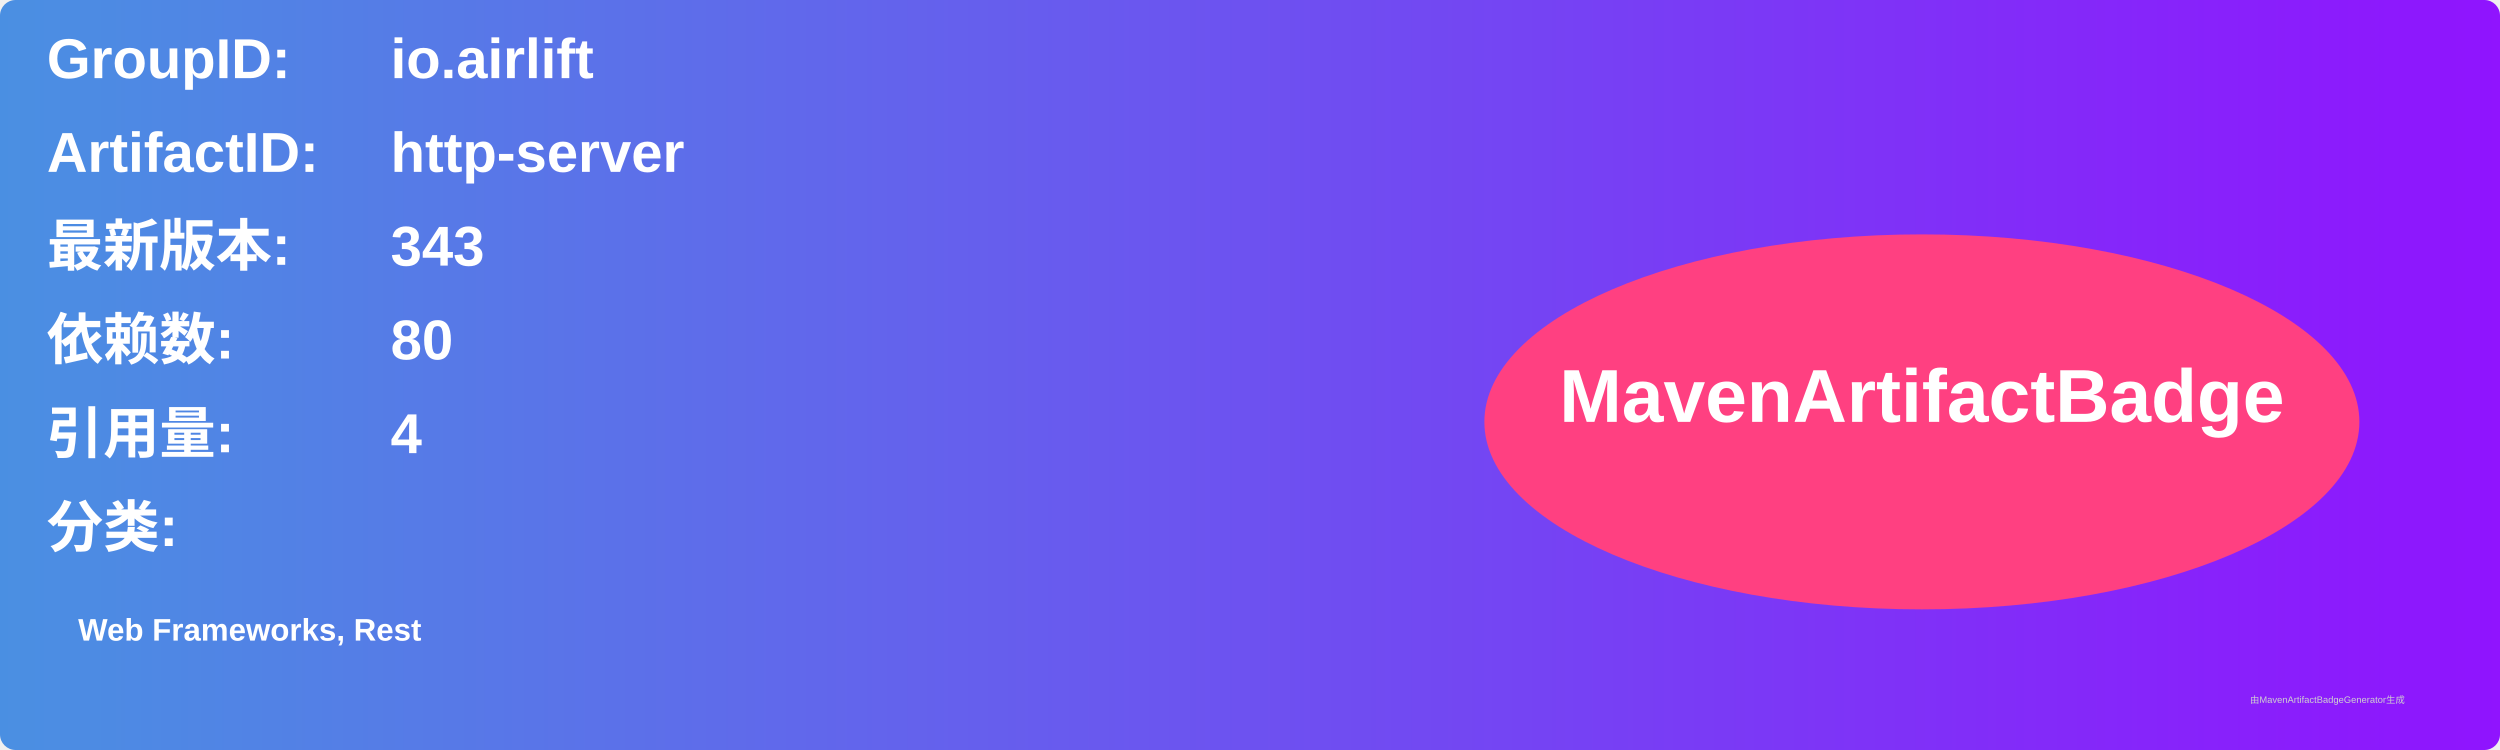
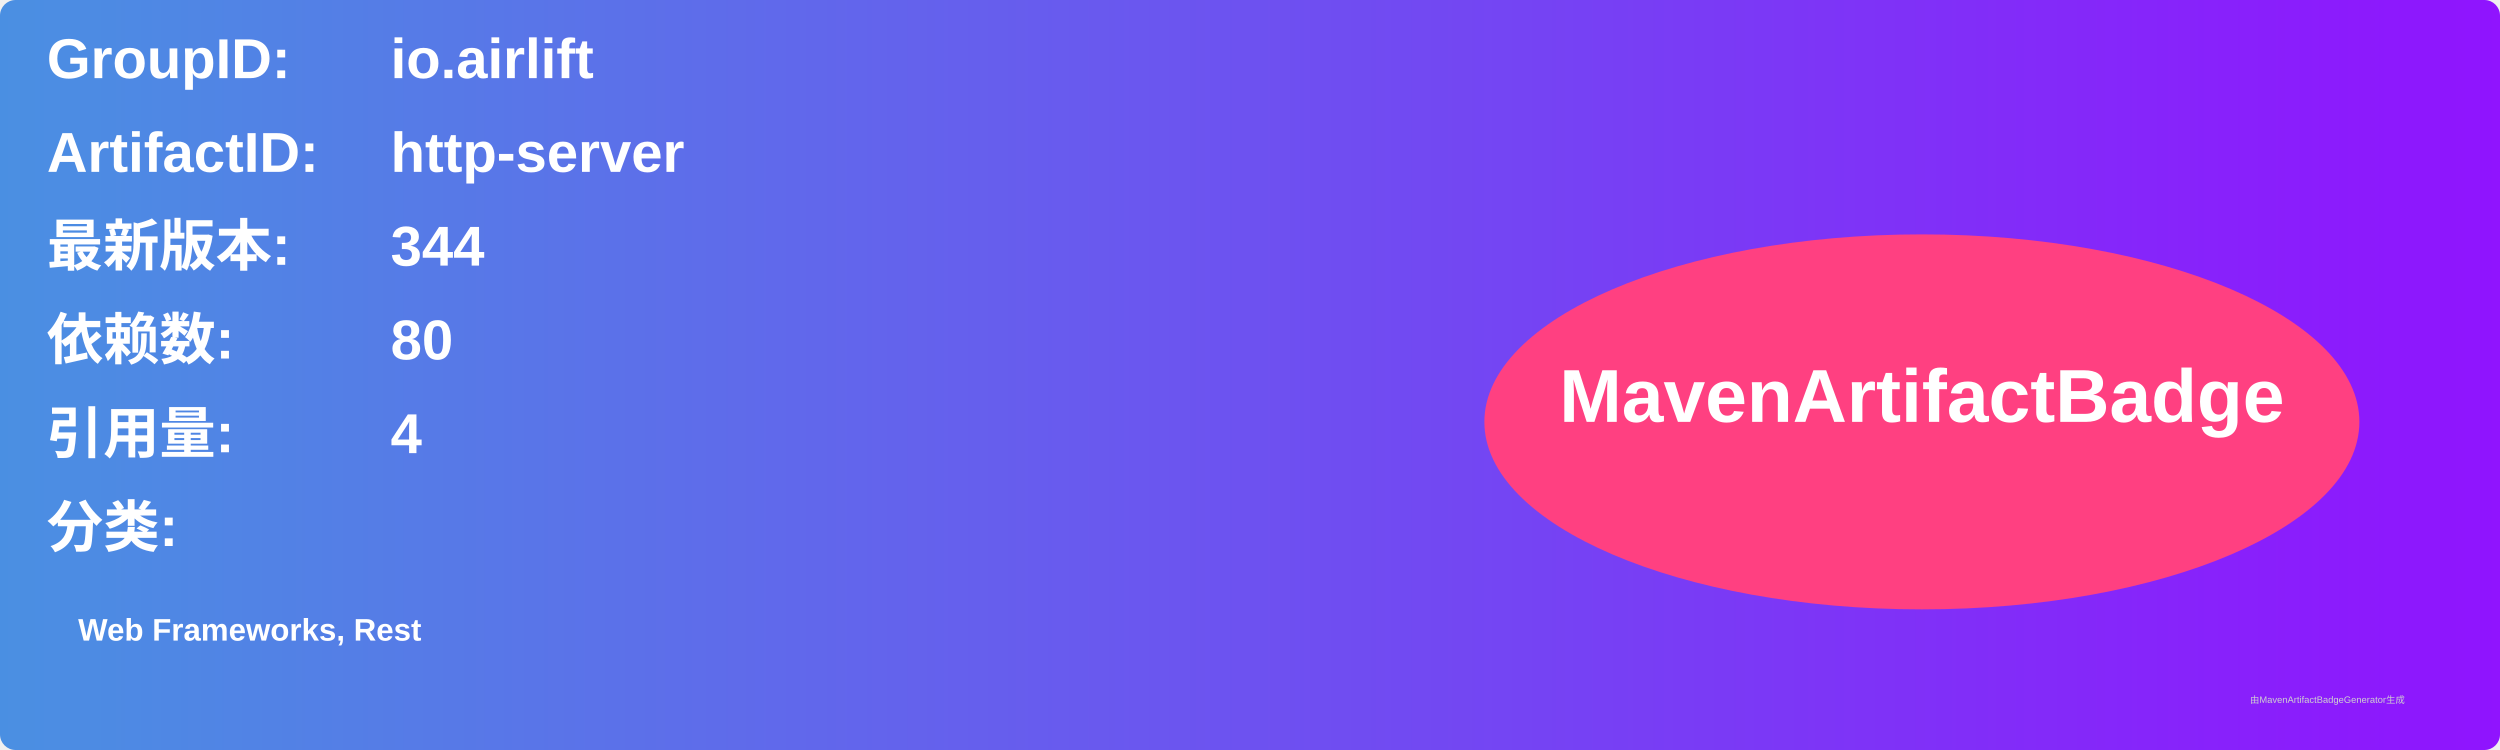
<svg xmlns="http://www.w3.org/2000/svg" width="800" height="240" viewBox="0 0 800 240">
  <linearGradient id="grad" x1="0%" y1="0%" x2="100%" y2="0%">
    <stop offset="0%" stop-color="#4a90e2" />
    <stop offset="100%" stop-color="#9013fe" />
  </linearGradient>
  <rect width="100%" height="100%" rx="5" ry="5" fill="url(#grad)" />
  <g transform="translate(15, 15)">
    <text x="0" y="10" font-family="Arial" font-size="18" fill="white" font-weight="bold" width="260">GroupID:</text>
    <text x="110" y="10" font-family="Arial" font-size="18" fill="white" font-weight="bold" width="460">io.airlift</text>
    <text x="0" y="40" font-family="Arial" font-size="18" fill="white" font-weight="bold" width="260">ArtifactID:</text>
    <text x="110" y="40" font-family="Arial" font-size="18" fill="white" font-weight="bold" width="460">http-server</text>
    <text x="0" y="70" font-family="Arial" font-size="18" fill="white" font-weight="bold">最新版本:</text>
    <text x="110" y="70" font-family="Arial" font-size="18" fill="white" font-weight="bold">
-       <tspan font-weight="bold">343</tspan>
+       <tspan font-weight="bold">344</tspan>
    </text>
    <text x="0" y="100" font-family="Arial" font-size="18" fill="white" font-weight="bold">依赖数: </text>
    <text x="110" y="100" font-family="Arial" font-size="18" fill="white">
      <tspan font-weight="bold">80</tspan>
    </text>
    <text x="0" y="130" font-family="Arial" font-size="18" fill="white" font-weight="bold">引用量: </text>
    <text x="110" y="130" font-family="Arial" font-size="18" fill="white">
      <tspan font-weight="bold">4</tspan>
    </text>
    <text x="0" y="160" font-family="Arial" font-size="18" fill="white" font-weight="bold">分类:</text>
    <text x="10" y="190" font-family="Arial" font-size="10" fill="white">
      <tspan font-weight="bold">Web Frameworks, Rest</tspan>
    </text>
    <ellipse cx="600" cy="120" rx="140" ry="60" fill="#ff4081" />
    <text x="600" y="120" text-anchor="middle" font-family="Arial" font-size="24" fill="white" font-weight="bold">MavenArtifactBadge</text>
  </g>
  <text x="720" y="225" font-family="Arial" font-size="3" fill="#d0d0d0">由MavenArtifactBadgeGenerator生成</text>
</svg>
